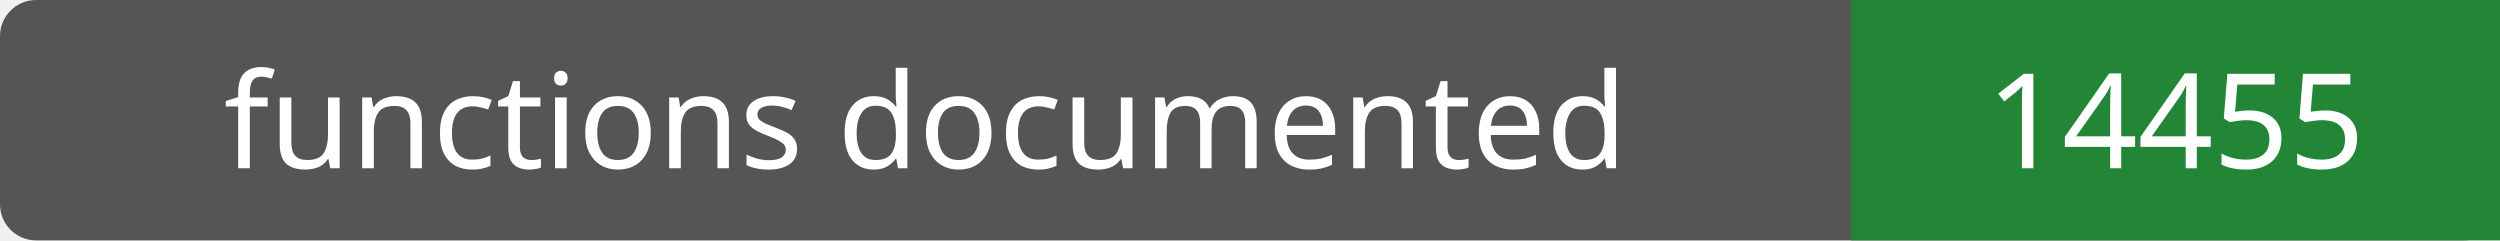
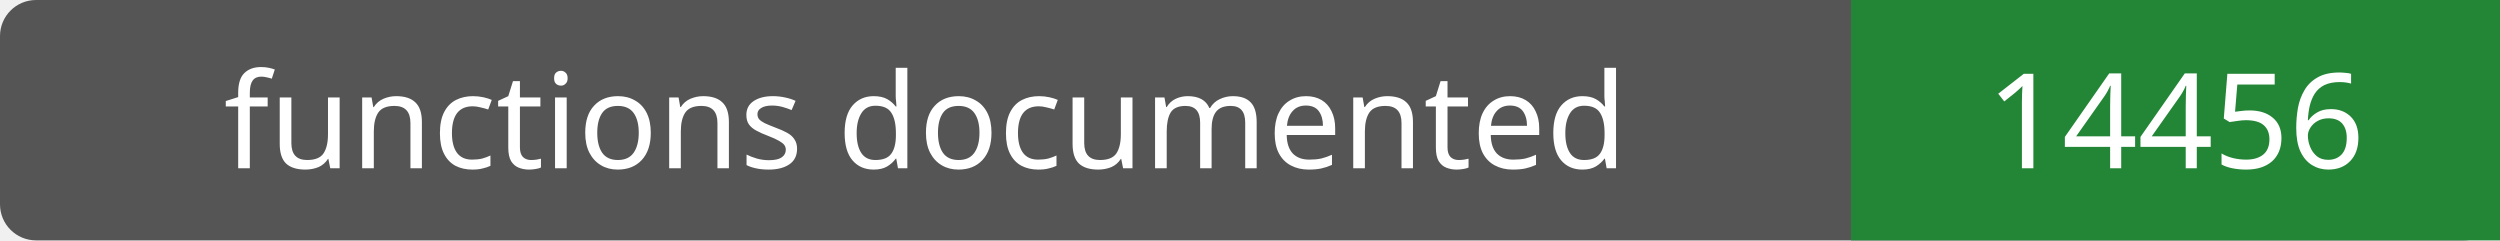
- <svg xmlns="http://www.w3.org/2000/svg" width="208" height="20" role="img" aria-label="functions documented: 14455">
+ <svg xmlns="http://www.w3.org/2000/svg" width="208" height="20" role="img" aria-label="functions documented: 14456">
  <rect width="208" height="20" rx="3" fill="#555" />
  <path fill="#238636" d="M154 0h54v20H154z" />
  <g fill="#fff" text-anchor="middle" font-family="Verdana,sans-serif" font-size="11">
    <text x="77.0" y="14">functions documented</text>
-     <text x="181.0" y="14">14455</text>
+     <text x="181.0" y="14">14456</text>
  </g>
</svg>
